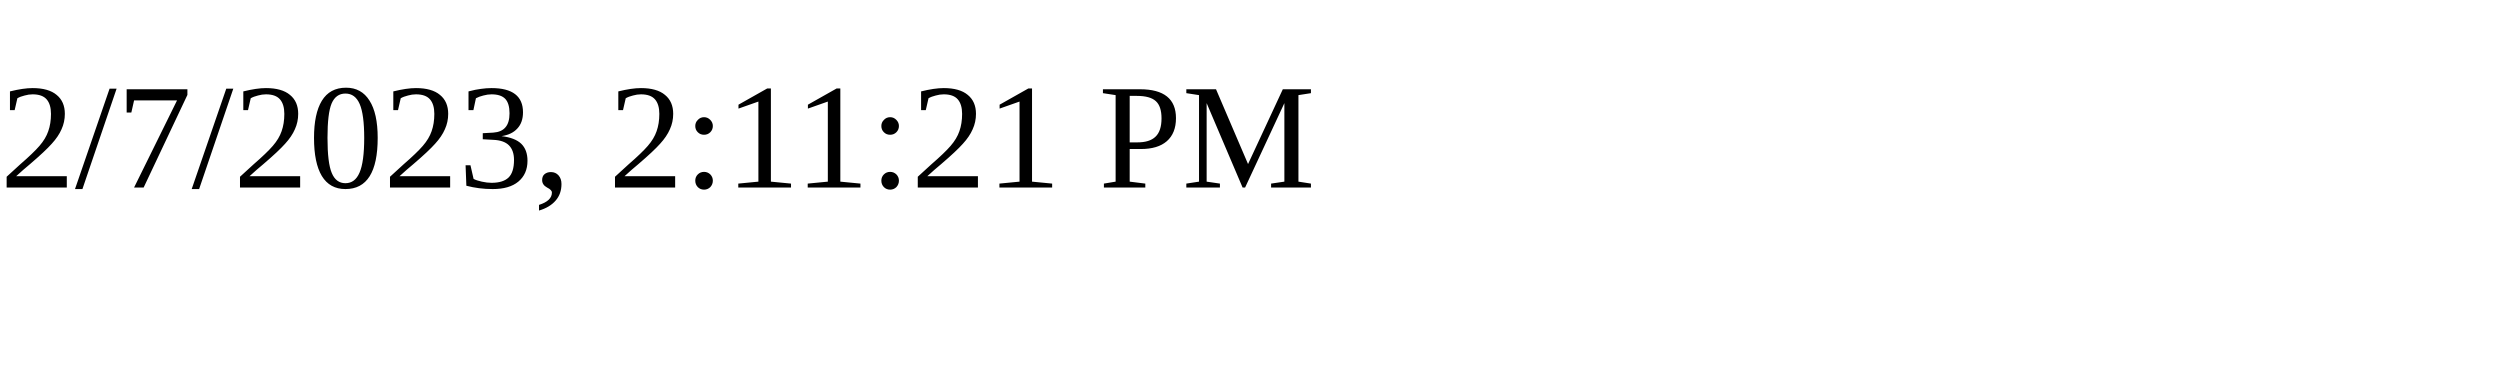
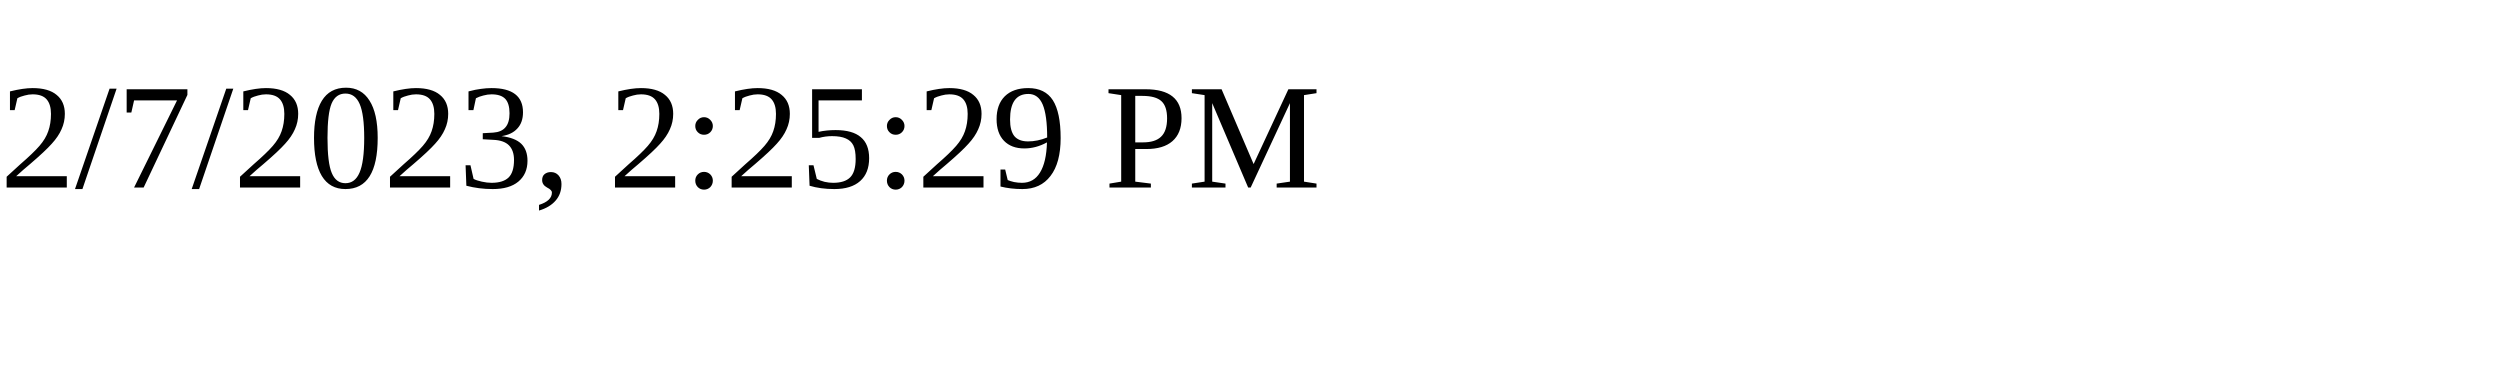
<svg xmlns="http://www.w3.org/2000/svg" height="30" width="200">
-   <text x="0" y="15">2/7/2023, 2:11:21 PM</text>
+   <text x="0" y="15">2/7/2023, 2:25:29 PM</text>
</svg>
